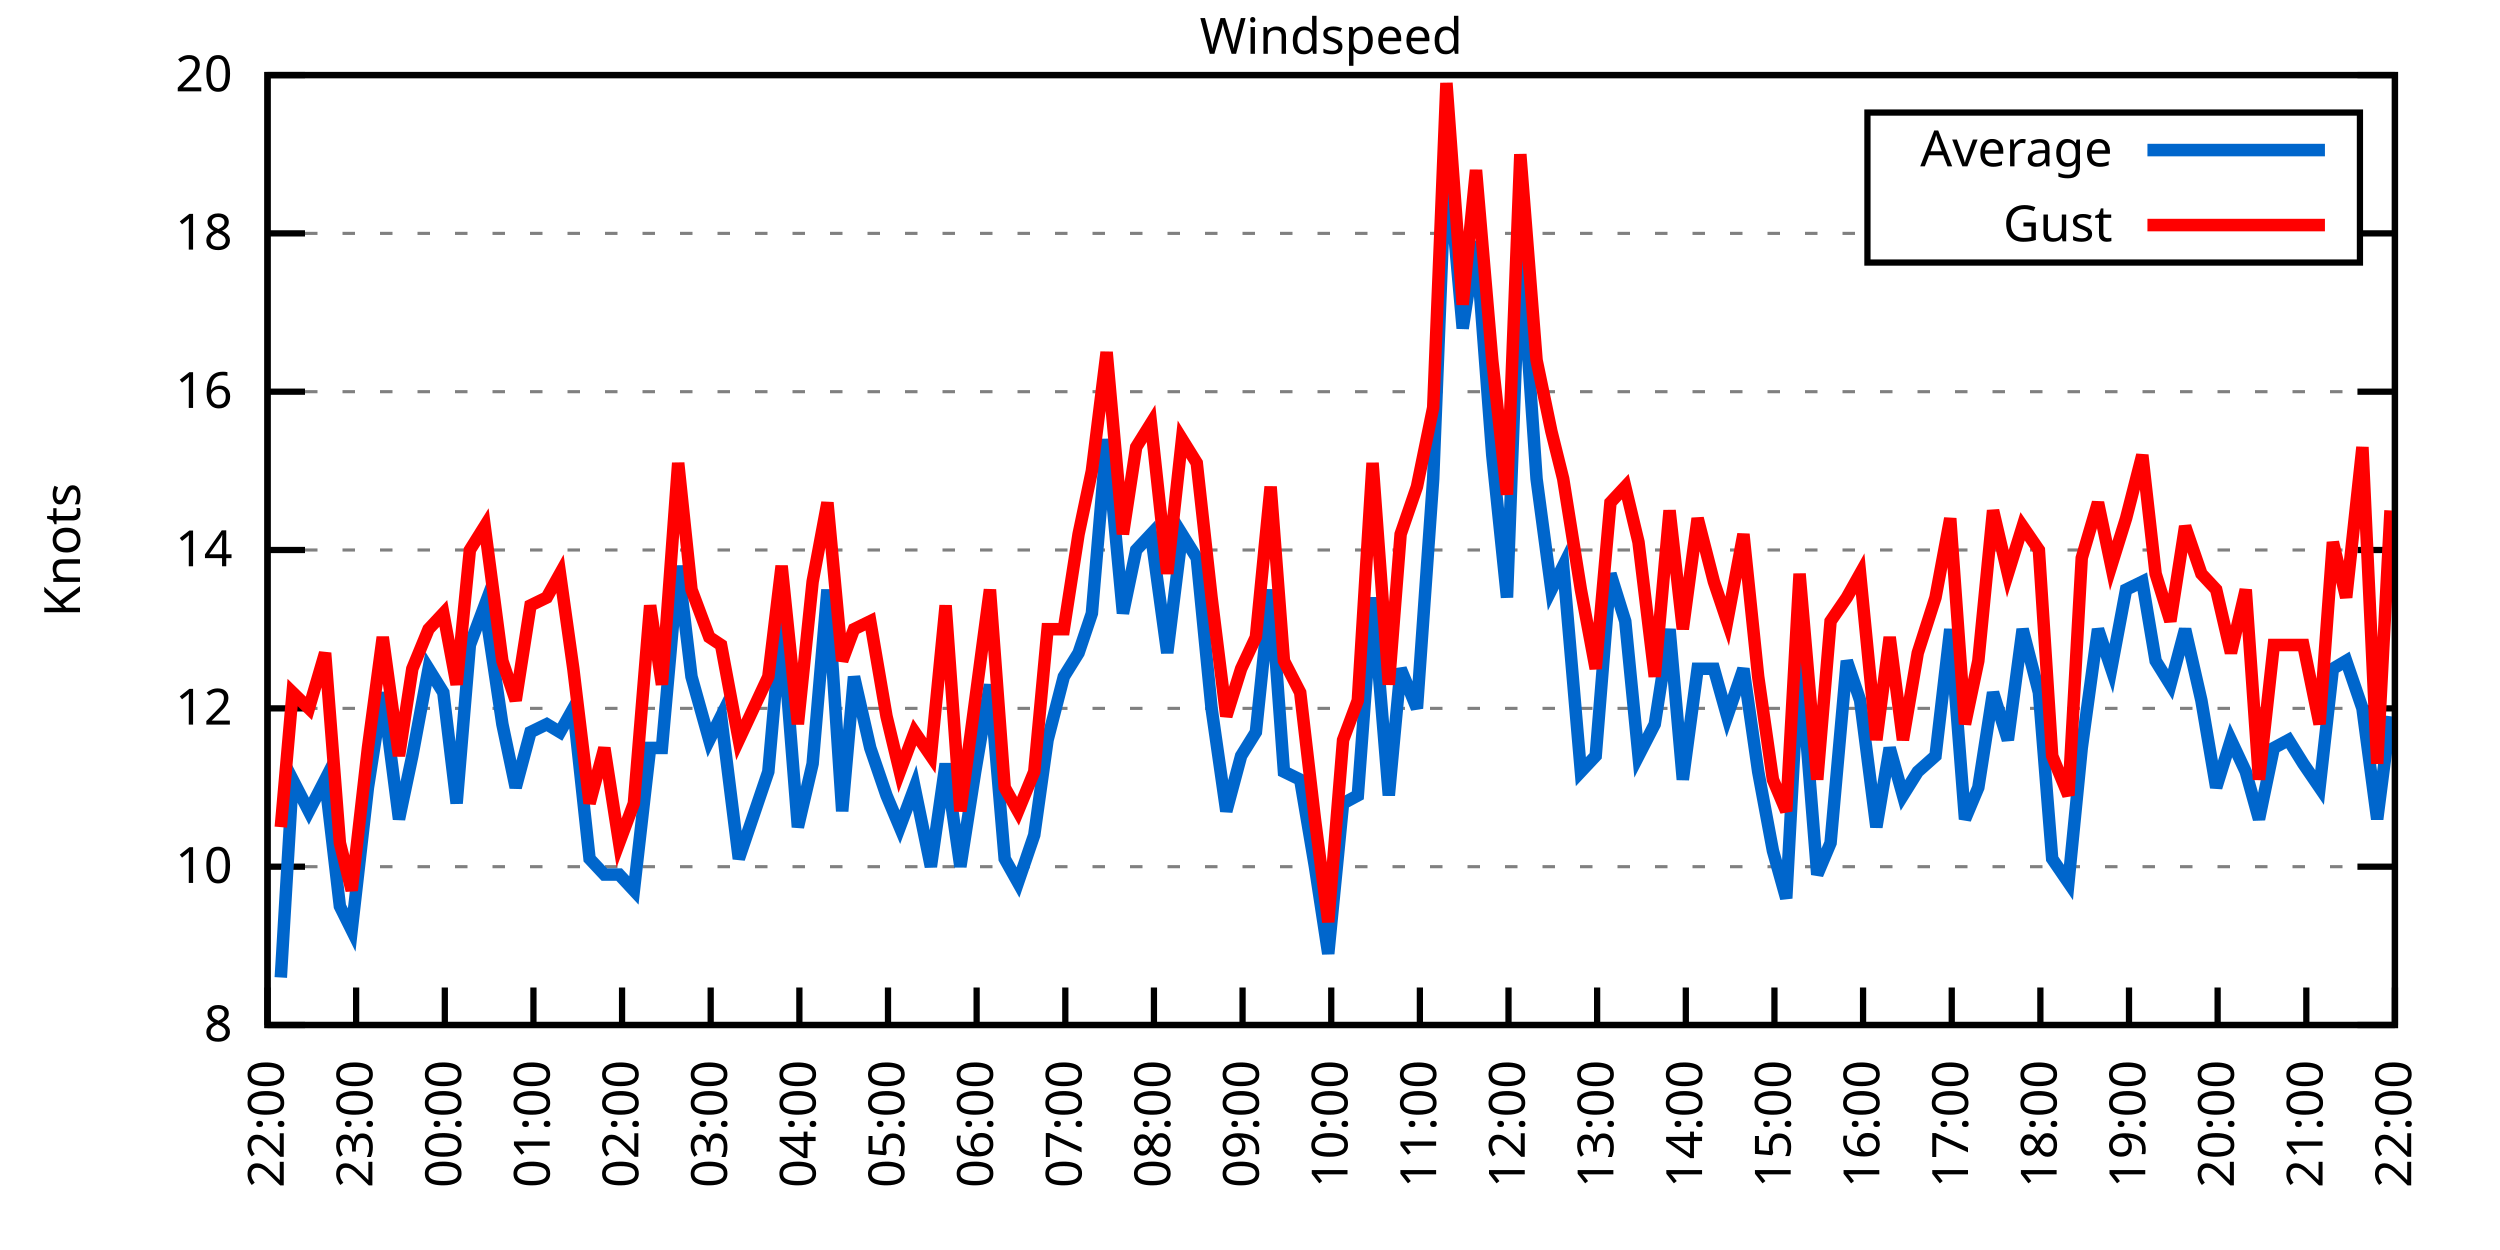
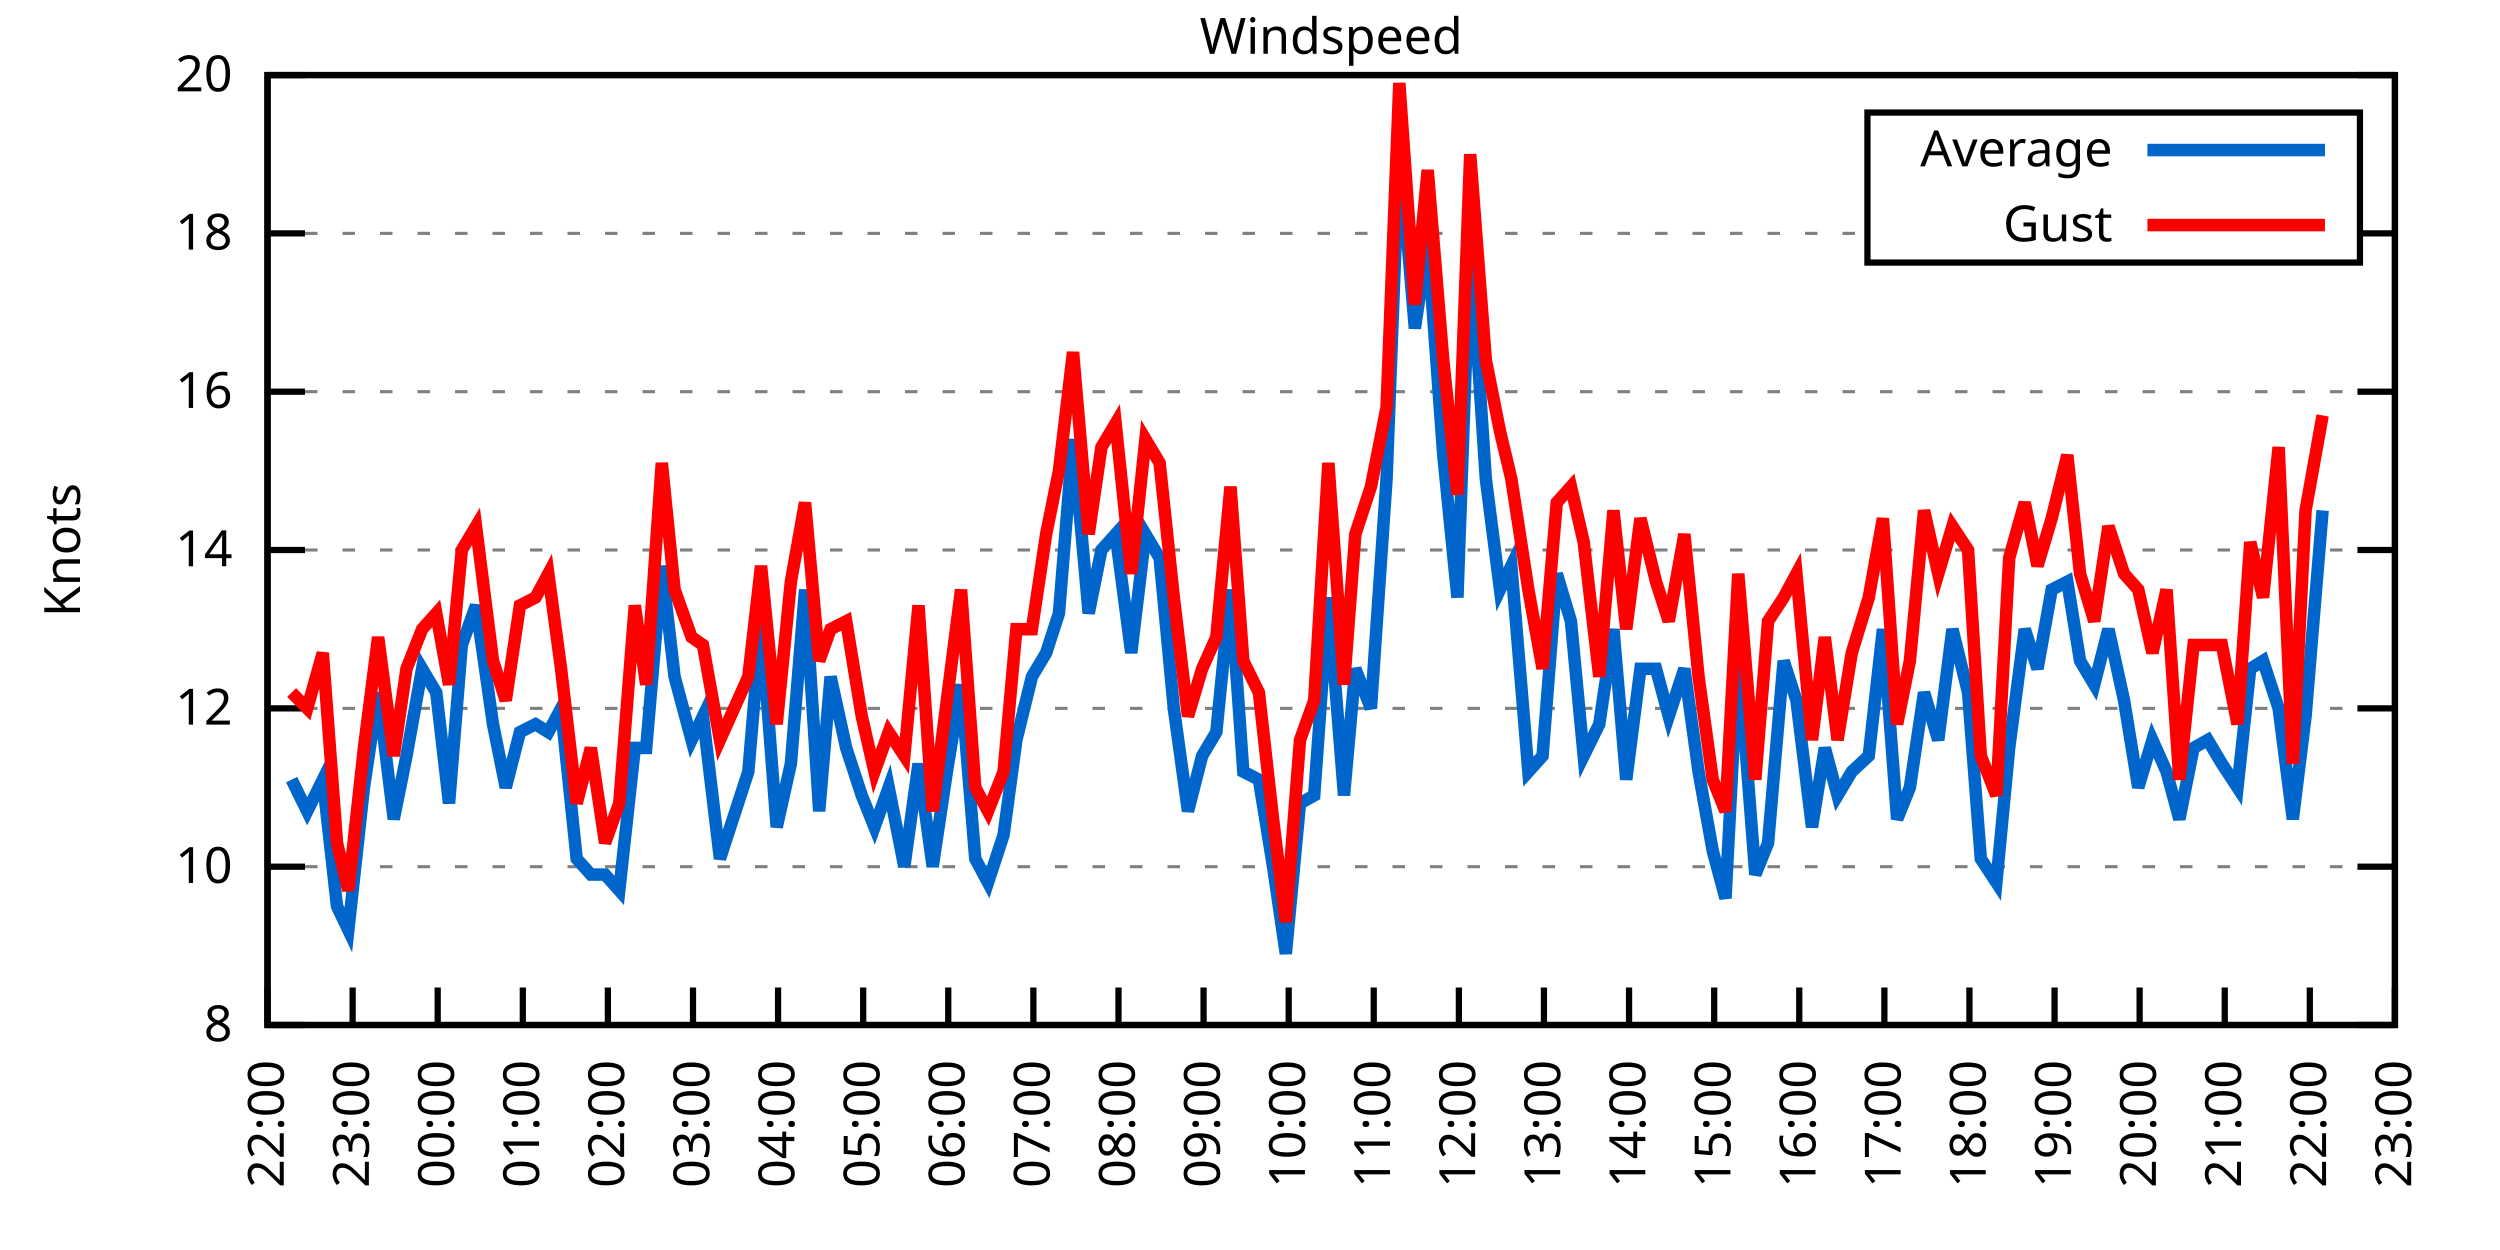
<svg xmlns="http://www.w3.org/2000/svg" xmlns:xlink="http://www.w3.org/1999/xlink" width="400" height="200" viewBox="0 0 400 200">
  <g id="gnuplot_canvas">
    <rect x="0" y="0" width="400" height="200" fill="none" />
    <defs>
      <circle id="gpDot" r="0.5" stroke-width="0.5" stroke="currentColor" />
      <path id="gpPt0" stroke-width="0.333" stroke="currentColor" d="M-1,0 h2 M0,-1 v2" />
      <path id="gpPt1" stroke-width="0.333" stroke="currentColor" d="M-1,-1 L1,1 M1,-1 L-1,1" />
      <path id="gpPt2" stroke-width="0.333" stroke="currentColor" d="M-1,0 L1,0 M0,-1 L0,1 M-1,-1 L1,1 M-1,1 L1,-1" />
      <rect id="gpPt3" stroke-width="0.333" stroke="currentColor" x="-1" y="-1" width="2" height="2" />
      <rect id="gpPt4" stroke-width="0.333" stroke="currentColor" fill="currentColor" x="-1" y="-1" width="2" height="2" />
      <circle id="gpPt5" stroke-width="0.333" stroke="currentColor" cx="0" cy="0" r="1" />
      <use xlink:href="#gpPt5" id="gpPt6" fill="currentColor" stroke="none" />
      <path id="gpPt7" stroke-width="0.333" stroke="currentColor" d="M0,-1.33 L-1.33,0.67 L1.33,0.67 z" />
      <use xlink:href="#gpPt7" id="gpPt8" fill="currentColor" stroke="none" />
      <use xlink:href="#gpPt7" id="gpPt9" stroke="currentColor" transform="rotate(180)" />
      <use xlink:href="#gpPt9" id="gpPt10" fill="currentColor" stroke="none" />
      <use xlink:href="#gpPt3" id="gpPt11" stroke="currentColor" transform="rotate(45)" />
      <use xlink:href="#gpPt11" id="gpPt12" fill="currentColor" stroke="none" />
      <path id="gpPt13" stroke-width="0.333" stroke="currentColor" d="M0,1.330 L1.265,0.411 L0.782,-1.067 L-0.782,-1.076 L-1.265,0.411 z" />
      <use xlink:href="#gpPt13" id="gpPt14" fill="currentColor" stroke="none" />
      <filter id="textbox" filterUnits="objectBoundingBox" x="0" y="0" height="1" width="1">
        <feFlood flood-color="white" flood-opacity="1" result="bgnd" />
        <feComposite in="SourceGraphic" in2="bgnd" operator="atop" />
      </filter>
      <filter id="greybox" filterUnits="objectBoundingBox" x="0" y="0" height="1" width="1">
        <feFlood flood-color="lightgrey" flood-opacity="1" result="grey" />
        <feComposite in="SourceGraphic" in2="grey" operator="atop" />
      </filter>
    </defs>
    <g fill="none" color="white" stroke="currentColor" stroke-width="1.00" stroke-linecap="butt" stroke-linejoin="miter">
</g>
    <g fill="none" color="black" stroke="currentColor" stroke-width="1.00" stroke-linecap="butt" stroke-linejoin="miter">
      <g stroke="none" shape-rendering="crispEdges">
        <polygon fill="rgb(255, 255, 255)" points="42.80,164.00 383.18,164.00 383.18,12.02 42.80,12.02 " />
      </g>
    </g>
    <g fill="none" color="black" stroke="currentColor" stroke-width="1.00" stroke-linecap="butt" stroke-linejoin="miter">
</g>
    <g fill="none" color="black" stroke="black" stroke-width="0.50" stroke-linecap="butt" stroke-linejoin="miter">
</g>
    <g fill="none" color="gray" stroke="currentColor" stroke-width="0.50" stroke-linecap="butt" stroke-linejoin="miter">
      <path stroke="gray" stroke-dasharray="2,4" class="gridline" d="M42.80,164.00 L383.19,164.00  " />
    </g>
    <g fill="none" color="gray" stroke="gray" stroke-width="1.00" stroke-linecap="butt" stroke-linejoin="miter">
</g>
    <g fill="none" color="black" stroke="currentColor" stroke-width="1.00" stroke-linecap="butt" stroke-linejoin="miter">
      <path stroke="black" d="M42.80,164.00 L48.80,164.00 M383.19,164.00 L377.19,164.00  " />
      <g transform="translate(37.20,166.60)" stroke="none" fill="black" font-family="Sans" font-size="8.00" text-anchor="end">
        <text>
          <tspan font-family="Sans"> 8</tspan>
        </text>
      </g>
    </g>
    <g fill="none" color="black" stroke="currentColor" stroke-width="1.00" stroke-linecap="butt" stroke-linejoin="miter">
</g>
    <g fill="none" color="black" stroke="black" stroke-width="0.50" stroke-linecap="butt" stroke-linejoin="miter">
</g>
    <g fill="none" color="gray" stroke="currentColor" stroke-width="0.50" stroke-linecap="butt" stroke-linejoin="miter">
      <path stroke="gray" stroke-dasharray="2,4" class="gridline" d="M42.80,138.67 L383.19,138.67  " />
    </g>
    <g fill="none" color="gray" stroke="gray" stroke-width="1.00" stroke-linecap="butt" stroke-linejoin="miter">
</g>
    <g fill="none" color="black" stroke="currentColor" stroke-width="1.00" stroke-linecap="butt" stroke-linejoin="miter">
      <path stroke="black" d="M42.80,138.67 L48.80,138.67 M383.19,138.67 L377.19,138.67  " />
      <g transform="translate(37.20,141.27)" stroke="none" fill="black" font-family="Sans" font-size="8.00" text-anchor="end">
        <text>
          <tspan font-family="Sans"> 10</tspan>
        </text>
      </g>
    </g>
    <g fill="none" color="black" stroke="currentColor" stroke-width="1.00" stroke-linecap="butt" stroke-linejoin="miter">
</g>
    <g fill="none" color="black" stroke="black" stroke-width="0.50" stroke-linecap="butt" stroke-linejoin="miter">
</g>
    <g fill="none" color="gray" stroke="currentColor" stroke-width="0.50" stroke-linecap="butt" stroke-linejoin="miter">
      <path stroke="gray" stroke-dasharray="2,4" class="gridline" d="M42.80,113.34 L383.19,113.34  " />
    </g>
    <g fill="none" color="gray" stroke="gray" stroke-width="1.00" stroke-linecap="butt" stroke-linejoin="miter">
</g>
    <g fill="none" color="black" stroke="currentColor" stroke-width="1.00" stroke-linecap="butt" stroke-linejoin="miter">
      <path stroke="black" d="M42.80,113.34 L48.80,113.34 M383.19,113.34 L377.19,113.34  " />
      <g transform="translate(37.20,115.94)" stroke="none" fill="black" font-family="Sans" font-size="8.00" text-anchor="end">
        <text>
          <tspan font-family="Sans"> 12</tspan>
        </text>
      </g>
    </g>
    <g fill="none" color="black" stroke="currentColor" stroke-width="1.00" stroke-linecap="butt" stroke-linejoin="miter">
</g>
    <g fill="none" color="black" stroke="black" stroke-width="0.50" stroke-linecap="butt" stroke-linejoin="miter">
</g>
    <g fill="none" color="gray" stroke="currentColor" stroke-width="0.50" stroke-linecap="butt" stroke-linejoin="miter">
      <path stroke="gray" stroke-dasharray="2,4" class="gridline" d="M42.80,88.00 L383.19,88.00  " />
    </g>
    <g fill="none" color="gray" stroke="gray" stroke-width="1.00" stroke-linecap="butt" stroke-linejoin="miter">
</g>
    <g fill="none" color="black" stroke="currentColor" stroke-width="1.00" stroke-linecap="butt" stroke-linejoin="miter">
      <path stroke="black" d="M42.80,88.00 L48.80,88.00 M383.19,88.00 L377.19,88.00  " />
      <g transform="translate(37.20,90.60)" stroke="none" fill="black" font-family="Sans" font-size="8.00" text-anchor="end">
        <text>
          <tspan font-family="Sans"> 14</tspan>
        </text>
      </g>
    </g>
    <g fill="none" color="black" stroke="currentColor" stroke-width="1.00" stroke-linecap="butt" stroke-linejoin="miter">
</g>
    <g fill="none" color="black" stroke="black" stroke-width="0.50" stroke-linecap="butt" stroke-linejoin="miter">
</g>
    <g fill="none" color="gray" stroke="currentColor" stroke-width="0.50" stroke-linecap="butt" stroke-linejoin="miter">
      <path stroke="gray" stroke-dasharray="2,4" class="gridline" d="M42.80,62.67 L383.19,62.67  " />
    </g>
    <g fill="none" color="gray" stroke="gray" stroke-width="1.00" stroke-linecap="butt" stroke-linejoin="miter">
</g>
    <g fill="none" color="black" stroke="currentColor" stroke-width="1.00" stroke-linecap="butt" stroke-linejoin="miter">
      <path stroke="black" d="M42.80,62.67 L48.80,62.67 M383.19,62.67 L377.19,62.67  " />
      <g transform="translate(37.20,65.27)" stroke="none" fill="black" font-family="Sans" font-size="8.00" text-anchor="end">
        <text>
          <tspan font-family="Sans"> 16</tspan>
        </text>
      </g>
    </g>
    <g fill="none" color="black" stroke="currentColor" stroke-width="1.00" stroke-linecap="butt" stroke-linejoin="miter">
</g>
    <g fill="none" color="black" stroke="black" stroke-width="0.50" stroke-linecap="butt" stroke-linejoin="miter">
</g>
    <g fill="none" color="gray" stroke="currentColor" stroke-width="0.50" stroke-linecap="butt" stroke-linejoin="miter">
      <path stroke="gray" stroke-dasharray="2,4" class="gridline" d="M42.80,37.34 L298.79,37.34 M377.59,37.34 L383.19,37.34  " />
    </g>
    <g fill="none" color="gray" stroke="gray" stroke-width="1.00" stroke-linecap="butt" stroke-linejoin="miter">
</g>
    <g fill="none" color="black" stroke="currentColor" stroke-width="1.00" stroke-linecap="butt" stroke-linejoin="miter">
      <path stroke="black" d="M42.80,37.34 L48.80,37.34 M383.19,37.34 L377.19,37.34  " />
      <g transform="translate(37.20,39.94)" stroke="none" fill="black" font-family="Sans" font-size="8.00" text-anchor="end">
        <text>
          <tspan font-family="Sans"> 18</tspan>
        </text>
      </g>
    </g>
    <g fill="none" color="black" stroke="currentColor" stroke-width="1.00" stroke-linecap="butt" stroke-linejoin="miter">
</g>
    <g fill="none" color="black" stroke="black" stroke-width="0.50" stroke-linecap="butt" stroke-linejoin="miter">
</g>
    <g fill="none" color="gray" stroke="currentColor" stroke-width="0.50" stroke-linecap="butt" stroke-linejoin="miter">
      <path stroke="gray" stroke-dasharray="2,4" class="gridline" d="M42.80,12.01 L383.19,12.01  " />
    </g>
    <g fill="none" color="gray" stroke="gray" stroke-width="1.00" stroke-linecap="butt" stroke-linejoin="miter">
</g>
    <g fill="none" color="black" stroke="currentColor" stroke-width="1.00" stroke-linecap="butt" stroke-linejoin="miter">
      <path stroke="black" d="M42.80,12.01 L48.80,12.01 M383.19,12.01 L377.19,12.01  " />
      <g transform="translate(37.20,14.61)" stroke="none" fill="black" font-family="Sans" font-size="8.00" text-anchor="end">
        <text>
          <tspan font-family="Sans"> 20</tspan>
        </text>
      </g>
    </g>
    <g fill="none" color="black" stroke="currentColor" stroke-width="1.00" stroke-linecap="butt" stroke-linejoin="miter">
      <path stroke="black" d="M42.80,164.00 L42.80,158.00  " />
      <g transform="translate(45.40,169.60) rotate(270.00)" stroke="none" fill="black" font-family="Sans" font-size="8.00" text-anchor="end">
        <text>
          <tspan font-family="Sans">22:00</tspan>
        </text>
      </g>
    </g>
    <g fill="none" color="black" stroke="currentColor" stroke-width="1.00" stroke-linecap="butt" stroke-linejoin="miter">
-       <path stroke="black" d="M56.98,164.00 L56.98,158.00  " />
-       <g transform="translate(59.58,169.60) rotate(270.00)" stroke="none" fill="black" font-family="Sans" font-size="8.00" text-anchor="end">
+       <path stroke="black" d="M56.42,164.00 L56.42,158.00  " />
+       <g transform="translate(59.02,169.60) rotate(270.00)" stroke="none" fill="black" font-family="Sans" font-size="8.00" text-anchor="end">
        <text>
          <tspan font-family="Sans">23:00</tspan>
        </text>
      </g>
    </g>
    <g fill="none" color="black" stroke="currentColor" stroke-width="1.00" stroke-linecap="butt" stroke-linejoin="miter">
-       <path stroke="black" d="M71.17,164.00 L71.17,158.00  " />
-       <g transform="translate(73.77,169.60) rotate(270.00)" stroke="none" fill="black" font-family="Sans" font-size="8.00" text-anchor="end">
+       <path stroke="black" d="M70.03,164.00 L70.03,158.00  " />
+       <g transform="translate(72.63,169.60) rotate(270.00)" stroke="none" fill="black" font-family="Sans" font-size="8.00" text-anchor="end">
        <text>
          <tspan font-family="Sans">00:00</tspan>
        </text>
      </g>
    </g>
    <g fill="none" color="black" stroke="currentColor" stroke-width="1.00" stroke-linecap="butt" stroke-linejoin="miter">
-       <path stroke="black" d="M85.35,164.00 L85.35,158.00  " />
-       <g transform="translate(87.95,169.60) rotate(270.00)" stroke="none" fill="black" font-family="Sans" font-size="8.00" text-anchor="end">
+       <path stroke="black" d="M83.65,164.00 L83.65,158.00  " />
+       <g transform="translate(86.25,169.60) rotate(270.00)" stroke="none" fill="black" font-family="Sans" font-size="8.00" text-anchor="end">
        <text>
          <tspan font-family="Sans">01:00</tspan>
        </text>
      </g>
    </g>
    <g fill="none" color="black" stroke="currentColor" stroke-width="1.00" stroke-linecap="butt" stroke-linejoin="miter">
-       <path stroke="black" d="M99.53,164.00 L99.53,158.00  " />
-       <g transform="translate(102.13,169.60) rotate(270.00)" stroke="none" fill="black" font-family="Sans" font-size="8.00" text-anchor="end">
+       <path stroke="black" d="M97.26,164.00 L97.26,158.00  " />
+       <g transform="translate(99.86,169.60) rotate(270.00)" stroke="none" fill="black" font-family="Sans" font-size="8.00" text-anchor="end">
        <text>
          <tspan font-family="Sans">02:00</tspan>
        </text>
      </g>
    </g>
    <g fill="none" color="black" stroke="currentColor" stroke-width="1.00" stroke-linecap="butt" stroke-linejoin="miter">
-       <path stroke="black" d="M113.71,164.00 L113.71,158.00  " />
-       <g transform="translate(116.31,169.60) rotate(270.00)" stroke="none" fill="black" font-family="Sans" font-size="8.00" text-anchor="end">
+       <path stroke="black" d="M110.88,164.00 L110.88,158.00  " />
+       <g transform="translate(113.48,169.60) rotate(270.00)" stroke="none" fill="black" font-family="Sans" font-size="8.00" text-anchor="end">
        <text>
          <tspan font-family="Sans">03:00</tspan>
        </text>
      </g>
    </g>
    <g fill="none" color="black" stroke="currentColor" stroke-width="1.00" stroke-linecap="butt" stroke-linejoin="miter">
-       <path stroke="black" d="M127.90,164.00 L127.90,158.00  " />
-       <g transform="translate(130.50,169.60) rotate(270.00)" stroke="none" fill="black" font-family="Sans" font-size="8.00" text-anchor="end">
+       <path stroke="black" d="M124.49,164.00 L124.49,158.00  " />
+       <g transform="translate(127.09,169.60) rotate(270.00)" stroke="none" fill="black" font-family="Sans" font-size="8.00" text-anchor="end">
        <text>
          <tspan font-family="Sans">04:00</tspan>
        </text>
      </g>
    </g>
    <g fill="none" color="black" stroke="currentColor" stroke-width="1.00" stroke-linecap="butt" stroke-linejoin="miter">
-       <path stroke="black" d="M142.08,164.00 L142.08,158.00  " />
-       <g transform="translate(144.68,169.60) rotate(270.00)" stroke="none" fill="black" font-family="Sans" font-size="8.00" text-anchor="end">
+       <path stroke="black" d="M138.11,164.00 L138.11,158.00  " />
+       <g transform="translate(140.71,169.60) rotate(270.00)" stroke="none" fill="black" font-family="Sans" font-size="8.00" text-anchor="end">
        <text>
          <tspan font-family="Sans">05:00</tspan>
        </text>
      </g>
    </g>
    <g fill="none" color="black" stroke="currentColor" stroke-width="1.00" stroke-linecap="butt" stroke-linejoin="miter">
-       <path stroke="black" d="M156.26,164.00 L156.26,158.00  " />
-       <g transform="translate(158.86,169.60) rotate(270.00)" stroke="none" fill="black" font-family="Sans" font-size="8.00" text-anchor="end">
+       <path stroke="black" d="M151.72,164.00 L151.72,158.00  " />
+       <g transform="translate(154.32,169.60) rotate(270.00)" stroke="none" fill="black" font-family="Sans" font-size="8.00" text-anchor="end">
        <text>
          <tspan font-family="Sans">06:00</tspan>
        </text>
      </g>
    </g>
    <g fill="none" color="black" stroke="currentColor" stroke-width="1.00" stroke-linecap="butt" stroke-linejoin="miter">
-       <path stroke="black" d="M170.45,164.00 L170.45,158.00  " />
-       <g transform="translate(173.05,169.60) rotate(270.00)" stroke="none" fill="black" font-family="Sans" font-size="8.00" text-anchor="end">
+       <path stroke="black" d="M165.34,164.00 L165.34,158.00  " />
+       <g transform="translate(167.94,169.60) rotate(270.00)" stroke="none" fill="black" font-family="Sans" font-size="8.00" text-anchor="end">
        <text>
          <tspan font-family="Sans">07:00</tspan>
        </text>
      </g>
    </g>
    <g fill="none" color="black" stroke="currentColor" stroke-width="1.00" stroke-linecap="butt" stroke-linejoin="miter">
-       <path stroke="black" d="M184.63,164.00 L184.63,158.00  " />
-       <g transform="translate(187.23,169.60) rotate(270.00)" stroke="none" fill="black" font-family="Sans" font-size="8.00" text-anchor="end">
+       <path stroke="black" d="M178.96,164.00 L178.96,158.00  " />
+       <g transform="translate(181.56,169.60) rotate(270.00)" stroke="none" fill="black" font-family="Sans" font-size="8.00" text-anchor="end">
        <text>
          <tspan font-family="Sans">08:00</tspan>
        </text>
      </g>
    </g>
    <g fill="none" color="black" stroke="currentColor" stroke-width="1.00" stroke-linecap="butt" stroke-linejoin="miter">
-       <path stroke="black" d="M198.81,164.00 L198.81,158.00  " />
-       <g transform="translate(201.41,169.60) rotate(270.00)" stroke="none" fill="black" font-family="Sans" font-size="8.00" text-anchor="end">
+       <path stroke="black" d="M192.57,164.00 L192.57,158.00  " />
+       <g transform="translate(195.17,169.60) rotate(270.00)" stroke="none" fill="black" font-family="Sans" font-size="8.00" text-anchor="end">
        <text>
          <tspan font-family="Sans">09:00</tspan>
        </text>
      </g>
    </g>
    <g fill="none" color="black" stroke="currentColor" stroke-width="1.00" stroke-linecap="butt" stroke-linejoin="miter">
-       <path stroke="black" d="M213.00,164.00 L213.00,158.00  " />
-       <g transform="translate(215.60,169.60) rotate(270.00)" stroke="none" fill="black" font-family="Sans" font-size="8.00" text-anchor="end">
+       <path stroke="black" d="M206.19,164.00 L206.19,158.00  " />
+       <g transform="translate(208.79,169.60) rotate(270.00)" stroke="none" fill="black" font-family="Sans" font-size="8.00" text-anchor="end">
        <text>
          <tspan font-family="Sans">10:00</tspan>
        </text>
      </g>
    </g>
    <g fill="none" color="black" stroke="currentColor" stroke-width="1.00" stroke-linecap="butt" stroke-linejoin="miter">
-       <path stroke="black" d="M227.18,164.00 L227.18,158.00  " />
-       <g transform="translate(229.78,169.60) rotate(270.00)" stroke="none" fill="black" font-family="Sans" font-size="8.00" text-anchor="end">
+       <path stroke="black" d="M219.80,164.00 L219.80,158.00  " />
+       <g transform="translate(222.40,169.60) rotate(270.00)" stroke="none" fill="black" font-family="Sans" font-size="8.00" text-anchor="end">
        <text>
          <tspan font-family="Sans">11:00</tspan>
        </text>
      </g>
    </g>
    <g fill="none" color="black" stroke="currentColor" stroke-width="1.00" stroke-linecap="butt" stroke-linejoin="miter">
-       <path stroke="black" d="M241.36,164.00 L241.36,158.00  " />
-       <g transform="translate(243.96,169.60) rotate(270.00)" stroke="none" fill="black" font-family="Sans" font-size="8.00" text-anchor="end">
+       <path stroke="black" d="M233.42,164.00 L233.42,158.00  " />
+       <g transform="translate(236.02,169.60) rotate(270.00)" stroke="none" fill="black" font-family="Sans" font-size="8.00" text-anchor="end">
        <text>
          <tspan font-family="Sans">12:00</tspan>
        </text>
      </g>
    </g>
    <g fill="none" color="black" stroke="currentColor" stroke-width="1.00" stroke-linecap="butt" stroke-linejoin="miter">
-       <path stroke="black" d="M255.54,164.00 L255.54,158.00  " />
-       <g transform="translate(258.14,169.60) rotate(270.00)" stroke="none" fill="black" font-family="Sans" font-size="8.00" text-anchor="end">
+       <path stroke="black" d="M247.03,164.00 L247.03,158.00  " />
+       <g transform="translate(249.63,169.60) rotate(270.00)" stroke="none" fill="black" font-family="Sans" font-size="8.00" text-anchor="end">
        <text>
          <tspan font-family="Sans">13:00</tspan>
        </text>
      </g>
    </g>
    <g fill="none" color="black" stroke="currentColor" stroke-width="1.00" stroke-linecap="butt" stroke-linejoin="miter">
-       <path stroke="black" d="M269.73,164.00 L269.73,158.00  " />
-       <g transform="translate(272.33,169.60) rotate(270.00)" stroke="none" fill="black" font-family="Sans" font-size="8.00" text-anchor="end">
+       <path stroke="black" d="M260.65,164.00 L260.65,158.00  " />
+       <g transform="translate(263.25,169.60) rotate(270.00)" stroke="none" fill="black" font-family="Sans" font-size="8.00" text-anchor="end">
        <text>
          <tspan font-family="Sans">14:00</tspan>
        </text>
      </g>
    </g>
    <g fill="none" color="black" stroke="currentColor" stroke-width="1.00" stroke-linecap="butt" stroke-linejoin="miter">
-       <path stroke="black" d="M283.91,164.00 L283.91,158.00  " />
-       <g transform="translate(286.51,169.60) rotate(270.00)" stroke="none" fill="black" font-family="Sans" font-size="8.00" text-anchor="end">
+       <path stroke="black" d="M274.27,164.00 L274.27,158.00  " />
+       <g transform="translate(276.87,169.60) rotate(270.00)" stroke="none" fill="black" font-family="Sans" font-size="8.00" text-anchor="end">
        <text>
          <tspan font-family="Sans">15:00</tspan>
        </text>
      </g>
    </g>
    <g fill="none" color="black" stroke="currentColor" stroke-width="1.00" stroke-linecap="butt" stroke-linejoin="miter">
-       <path stroke="black" d="M298.09,164.00 L298.09,158.00  " />
-       <g transform="translate(300.69,169.60) rotate(270.00)" stroke="none" fill="black" font-family="Sans" font-size="8.00" text-anchor="end">
+       <path stroke="black" d="M287.88,164.00 L287.88,158.00  " />
+       <g transform="translate(290.48,169.60) rotate(270.00)" stroke="none" fill="black" font-family="Sans" font-size="8.00" text-anchor="end">
        <text>
          <tspan font-family="Sans">16:00</tspan>
        </text>
      </g>
    </g>
    <g fill="none" color="black" stroke="currentColor" stroke-width="1.00" stroke-linecap="butt" stroke-linejoin="miter">
-       <path stroke="black" d="M312.28,164.00 L312.28,158.00  " />
-       <g transform="translate(314.88,169.60) rotate(270.00)" stroke="none" fill="black" font-family="Sans" font-size="8.00" text-anchor="end">
+       <path stroke="black" d="M301.50,164.00 L301.50,158.00  " />
+       <g transform="translate(304.10,169.60) rotate(270.00)" stroke="none" fill="black" font-family="Sans" font-size="8.00" text-anchor="end">
        <text>
          <tspan font-family="Sans">17:00</tspan>
        </text>
      </g>
    </g>
    <g fill="none" color="black" stroke="currentColor" stroke-width="1.00" stroke-linecap="butt" stroke-linejoin="miter">
-       <path stroke="black" d="M326.46,164.00 L326.46,158.00  " />
-       <g transform="translate(329.06,169.60) rotate(270.00)" stroke="none" fill="black" font-family="Sans" font-size="8.00" text-anchor="end">
+       <path stroke="black" d="M315.11,164.00 L315.11,158.00  " />
+       <g transform="translate(317.71,169.60) rotate(270.00)" stroke="none" fill="black" font-family="Sans" font-size="8.00" text-anchor="end">
        <text>
          <tspan font-family="Sans">18:00</tspan>
        </text>
      </g>
    </g>
    <g fill="none" color="black" stroke="currentColor" stroke-width="1.00" stroke-linecap="butt" stroke-linejoin="miter">
-       <path stroke="black" d="M340.64,164.00 L340.64,158.00  " />
-       <g transform="translate(343.24,169.60) rotate(270.00)" stroke="none" fill="black" font-family="Sans" font-size="8.00" text-anchor="end">
+       <path stroke="black" d="M328.73,164.00 L328.73,158.00  " />
+       <g transform="translate(331.33,169.60) rotate(270.00)" stroke="none" fill="black" font-family="Sans" font-size="8.00" text-anchor="end">
        <text>
          <tspan font-family="Sans">19:00</tspan>
        </text>
      </g>
    </g>
    <g fill="none" color="black" stroke="currentColor" stroke-width="1.00" stroke-linecap="butt" stroke-linejoin="miter">
-       <path stroke="black" d="M354.82,164.00 L354.82,158.00  " />
-       <g transform="translate(357.42,169.60) rotate(270.00)" stroke="none" fill="black" font-family="Sans" font-size="8.00" text-anchor="end">
+       <path stroke="black" d="M342.34,164.00 L342.34,158.00  " />
+       <g transform="translate(344.94,169.60) rotate(270.00)" stroke="none" fill="black" font-family="Sans" font-size="8.00" text-anchor="end">
        <text>
          <tspan font-family="Sans">20:00</tspan>
        </text>
      </g>
    </g>
    <g fill="none" color="black" stroke="currentColor" stroke-width="1.00" stroke-linecap="butt" stroke-linejoin="miter">
-       <path stroke="black" d="M369.01,164.00 L369.01,158.00  " />
-       <g transform="translate(371.61,169.60) rotate(270.00)" stroke="none" fill="black" font-family="Sans" font-size="8.00" text-anchor="end">
+       <path stroke="black" d="M355.96,164.00 L355.96,158.00  " />
+       <g transform="translate(358.56,169.60) rotate(270.00)" stroke="none" fill="black" font-family="Sans" font-size="8.00" text-anchor="end">
        <text>
          <tspan font-family="Sans">21:00</tspan>
+         </text>
+       </g>
+     </g>
+     <g fill="none" color="black" stroke="currentColor" stroke-width="1.00" stroke-linecap="butt" stroke-linejoin="miter">
+       <path stroke="black" d="M369.57,164.00 L369.57,158.00  " />
+       <g transform="translate(372.17,169.60) rotate(270.00)" stroke="none" fill="black" font-family="Sans" font-size="8.00" text-anchor="end">
+         <text>
+           <tspan font-family="Sans">22:00</tspan>
        </text>
      </g>
    </g>
    <g fill="none" color="black" stroke="currentColor" stroke-width="1.00" stroke-linecap="butt" stroke-linejoin="miter">
      <path stroke="black" d="M383.19,164.00 L383.19,158.00  " />
      <g transform="translate(385.79,169.60) rotate(270.00)" stroke="none" fill="black" font-family="Sans" font-size="8.00" text-anchor="end">
        <text>
-           <tspan font-family="Sans">22:00</tspan>
+           <tspan font-family="Sans">23:00</tspan>
        </text>
      </g>
    </g>
    <g fill="none" color="black" stroke="currentColor" stroke-width="1.00" stroke-linecap="butt" stroke-linejoin="miter">
</g>
    <g fill="none" color="black" stroke="currentColor" stroke-width="1.00" stroke-linecap="butt" stroke-linejoin="miter">
      <path stroke="black" d="M42.80,12.01 L42.80,164.00 L383.19,164.00 L383.19,12.01 L42.80,12.01 Z  " />
    </g>
    <g fill="none" color="black" stroke="currentColor" stroke-width="1.00" stroke-linecap="butt" stroke-linejoin="miter">
</g>
    <g fill="none" color="black" stroke="currentColor" stroke-width="1.00" stroke-linecap="butt" stroke-linejoin="miter">
      <path stroke="black" d="M298.79,42.01 L298.79,18.01 L377.59,18.01 L377.59,42.01 L298.79,42.01 Z  " />
    </g>
    <g id="Windspeed_plot_1">
      <g fill="none" color="white" stroke="black" stroke-width="2.00" stroke-linecap="butt" stroke-linejoin="miter">
</g>
      <g fill="none" color="black" stroke="currentColor" stroke-width="2.00" stroke-linecap="butt" stroke-linejoin="miter">
        <g transform="translate(337.99,26.61)" stroke="none" fill="black" font-family="Sans" font-size="8.00" text-anchor="end">
          <text>
            <tspan font-family="Sans">Average</tspan>
          </text>
        </g>
      </g>
      <g fill="none" color="black" stroke="currentColor" stroke-width="2.00" stroke-linecap="butt" stroke-linejoin="miter">
-         <path stroke="rgb(  0, 102, 204)" d="M343.59,24.01 L371.99,24.01 M44.93,156.40 L46.82,124.74 L49.42,129.80 L52.02,124.74 L54.38,145.00 L56.27,148.80   L58.87,126.00 L61.24,110.80 L63.84,131.07 L65.97,120.94 L68.57,107.00 L70.93,110.80 L73.06,128.54 L75.18,103.20   L77.55,96.87 L80.38,115.87 L82.51,126.00 L84.88,117.14 L87.48,115.87 L89.60,117.14 L91.73,113.34 L94.33,137.40   L96.70,139.93 L99.06,139.93 L101.42,142.47 L104.02,119.67 L105.91,119.67 L108.51,90.54 L110.64,108.27 L113.48,118.40   L115.37,114.60 L118.21,137.40 L122.93,123.47 L125.06,99.40 L127.66,132.34 L130.02,122.20 L132.39,94.34 L134.75,129.80   L136.64,108.27 L139.24,119.67 L141.84,127.27 L143.97,132.34 L146.34,126.00 L148.94,138.67 L151.30,122.20 L153.66,138.67   L156.03,123.47 L158.39,109.54 L160.75,137.40 L162.88,141.20 L165.48,133.60 L167.61,118.40 L170.21,108.27 L172.57,104.47   L174.70,98.14 L177.06,70.27 L179.67,98.14 L181.79,88.00 L184.16,85.47 L186.76,104.47 L189.12,85.47 L191.48,89.27   L193.85,113.34 L196.21,129.80 L198.58,120.94 L200.94,117.14 L203.30,94.34 L205.43,123.47 L208.03,124.74 L210.39,138.67   L212.52,152.60 L214.89,128.54 L217.25,127.27 L219.61,95.60 L222.21,127.27 L224.10,107.00 L226.71,113.34 L229.31,76.61   L231.43,23.41 L234.03,52.54 L236.16,38.61 L238.76,72.81 L241.12,95.60 L243.25,38.61 L245.85,76.61 L248.22,94.34   L250.11,90.54 L252.94,123.47 L255.31,120.94 L257.67,91.80 L260.04,99.40 L262.16,120.94 L264.76,115.87 L267.13,100.67   L269.25,124.74 L271.62,107.00 L274.22,107.00 L276.35,114.60 L278.95,107.00 L281.31,123.47 L283.67,136.14 L285.80,143.73   L287.93,104.47 L290.76,139.93 L292.89,134.87 L295.49,105.74 L297.62,112.07 L300.22,132.34 L302.35,119.67 L304.47,127.27   L306.84,123.47 L309.68,120.94 L312.04,100.67 L314.40,131.07 L316.53,126.00 L318.89,110.80 L321.26,118.40 L323.62,100.67   L326.22,110.80 L328.35,137.40 L330.95,141.20 L333.08,119.67 L335.68,100.67 L337.80,107.00 L340.17,94.34 L342.77,93.07   L344.90,105.74 L347.26,109.54 L349.62,100.67 L352.22,112.07 L354.59,126.00 L356.95,118.40 L359.32,123.47 L361.44,131.07   L363.81,119.67 L366.17,118.40 L368.53,122.20 L371.13,126.00 L373.26,107.00 L375.39,105.74 L377.99,113.34 L380.35,131.07   L382.48,114.60  " />
+         <path stroke="rgb(  0, 102, 204)" d="M343.59,24.01 L371.99,24.01 M46.66,124.74 L49.15,129.80 L51.65,124.74 L53.92,145.00 L55.73,148.80 L58.23,126.00   L60.50,110.80 L63.00,131.07 L65.04,120.94 L67.54,107.00 L69.80,110.80 L71.85,128.54 L73.89,103.20 L76.16,96.87   L78.88,115.87 L80.92,126.00 L83.19,117.14 L85.69,115.87 L87.73,117.14 L89.77,113.34 L92.27,137.40 L94.54,139.93   L96.81,139.93 L99.08,142.47 L101.57,119.67 L103.39,119.67 L105.89,90.54 L107.93,108.27 L110.65,118.40 L112.47,114.60   L115.19,137.40 L119.73,123.47 L121.77,99.40 L124.27,132.34 L126.54,122.20 L128.81,94.34 L131.07,129.80 L132.89,108.27   L135.39,119.67 L137.88,127.27 L139.92,132.34 L142.19,126.00 L144.69,138.67 L146.96,122.20 L149.23,138.67 L151.50,123.47   L153.77,109.54 L156.04,137.40 L158.08,141.20 L160.57,133.60 L162.62,118.40 L165.11,108.27 L167.38,104.47 L169.43,98.14   L171.69,70.27 L174.19,98.14 L176.23,88.00 L178.50,85.47 L181.00,104.47 L183.27,85.47 L185.54,89.27 L187.81,113.34   L190.08,129.80 L192.34,120.94 L194.61,117.14 L196.88,94.34 L198.93,123.47 L201.42,124.74 L203.69,138.67 L205.73,152.60   L208.00,128.54 L210.27,127.27 L212.54,95.60 L215.04,127.27 L216.85,107.00 L219.35,113.34 L221.85,76.61 L223.89,23.41   L226.38,52.54 L228.43,38.61 L230.92,72.81 L233.19,95.60 L235.23,38.61 L237.73,76.61 L240.00,94.34 L241.81,90.54   L244.54,123.47 L246.81,120.94 L249.08,91.80 L251.35,99.40 L253.39,120.94 L255.88,115.87 L258.15,100.67 L260.20,124.74   L262.47,107.00 L264.96,107.00 L267.00,114.60 L269.50,107.00 L271.77,123.47 L274.04,136.14 L276.08,143.73 L278.12,104.47   L280.85,139.93 L282.89,134.87 L285.38,105.74 L287.43,112.07 L289.92,132.34 L291.97,119.67 L294.01,127.27 L296.28,123.47   L299.00,120.94 L301.27,100.67 L303.54,131.07 L305.58,126.00 L307.85,110.80 L310.12,118.40 L312.39,100.67 L314.89,110.80   L316.93,137.40 L319.42,141.20 L321.47,119.67 L323.96,100.67 L326.00,107.00 L328.27,94.34 L330.77,93.07 L332.81,105.74   L335.08,109.54 L337.35,100.67 L339.85,112.07 L342.12,126.00 L344.39,118.40 L346.65,123.47 L348.70,131.07 L350.97,119.67   L353.24,118.40 L355.50,122.20 L358.00,126.00 L360.04,107.00 L362.09,105.74 L364.58,113.34 L366.85,131.07 L368.89,114.60   L371.62,81.67  " />
      </g>
    </g>
    <g id="Windspeed_plot_2">
      <g fill="none" color="black" stroke="currentColor" stroke-width="2.00" stroke-linecap="butt" stroke-linejoin="miter">
        <g transform="translate(337.99,38.61)" stroke="none" fill="black" font-family="Sans" font-size="8.00" text-anchor="end">
          <text>
            <tspan font-family="Sans">Gust</tspan>
          </text>
        </g>
      </g>
      <g fill="none" color="black" stroke="currentColor" stroke-width="2.00" stroke-linecap="butt" stroke-linejoin="miter">
-         <path stroke="rgb(255,   0,   0)" d="M343.59,36.01 L371.99,36.01 M44.93,132.34 L46.82,110.80 L49.42,113.34 L52.02,104.47 L54.38,134.87 L56.27,142.47   L58.87,119.67 L61.24,101.94 L63.84,120.94 L65.97,107.00 L68.57,100.67 L70.93,98.14 L73.06,109.54 L75.18,88.00   L77.55,84.21 L80.38,105.74 L82.51,112.07 L84.88,96.87 L87.48,95.60 L89.60,91.80 L91.73,107.00 L94.33,128.54   L96.70,119.67 L99.06,134.87 L101.42,128.54 L104.02,96.87 L105.91,109.54 L108.51,74.07 L110.64,94.34 L113.48,101.94   L115.37,103.20 L118.21,118.40 L122.93,108.27 L125.06,90.54 L127.66,115.87 L130.02,93.07 L132.39,80.41 L134.75,105.74   L136.64,100.67 L139.24,99.40 L141.84,114.60 L143.97,123.47 L146.34,117.14 L148.94,120.94 L151.30,96.87 L153.66,129.80   L156.03,112.07 L158.39,94.34 L160.75,126.00 L162.88,129.80 L165.48,123.47 L167.61,100.67 L170.21,100.67 L172.57,85.47   L174.70,75.34 L177.06,56.34 L179.67,85.47 L181.79,71.54 L184.16,67.74 L186.76,91.80 L189.12,70.27 L191.48,74.07   L193.85,95.60 L196.21,114.60 L198.58,107.00 L200.94,101.94 L203.30,77.87 L205.43,105.74 L208.03,110.80 L210.39,131.07   L212.52,147.53 L214.89,118.40 L217.25,112.07 L219.61,74.07 L222.21,109.54 L224.10,85.47 L226.71,77.87 L229.31,65.21   L231.43,13.28 L234.03,48.74 L236.16,27.21 L238.76,57.61 L241.12,79.14 L243.25,24.68 L245.85,57.61 L248.22,69.01   L250.11,76.61 L252.94,94.34 L255.31,107.00 L257.67,80.41 L260.04,77.87 L262.16,86.74 L264.76,108.27 L267.13,81.67   L269.25,100.67 L271.62,82.94 L274.22,93.07 L276.35,99.40 L278.95,85.47 L281.31,108.27 L283.67,124.74 L285.80,129.80   L287.93,91.80 L290.76,124.74 L292.89,99.40 L295.49,95.60 L297.62,91.80 L300.22,118.40 L302.35,101.94 L304.47,118.40   L306.84,104.47 L309.68,95.60 L312.04,82.94 L314.40,115.87 L316.53,105.74 L318.89,81.67 L321.26,91.80 L323.62,84.21   L326.22,88.00 L328.35,120.94 L330.95,127.27 L333.08,89.27 L335.68,80.41 L337.80,90.54 L340.17,82.94 L342.77,72.81   L344.90,91.80 L347.26,99.40 L349.62,84.21 L352.22,91.80 L354.59,94.34 L356.95,104.47 L359.32,94.34 L361.44,124.74   L363.81,103.20 L366.17,103.20 L368.53,103.20 L371.13,115.87 L373.26,86.74 L375.39,95.60 L377.99,71.54 L380.35,122.20   L382.48,81.67  " />
+         <path stroke="rgb(255,   0,   0)" d="M343.59,36.01 L371.99,36.01 M46.66,110.80 L49.15,113.34 L51.65,104.47 L53.92,134.87 L55.73,142.47 L58.23,119.67   L60.50,101.94 L63.00,120.94 L65.04,107.00 L67.54,100.67 L69.80,98.14 L71.85,109.54 L73.89,88.00 L76.16,84.21   L78.88,105.74 L80.92,112.07 L83.19,96.87 L85.69,95.60 L87.73,91.80 L89.77,107.00 L92.27,128.54 L94.54,119.67   L96.81,134.87 L99.08,128.54 L101.57,96.87 L103.39,109.54 L105.89,74.07 L107.93,94.34 L110.65,101.94 L112.47,103.20   L115.19,118.40 L119.73,108.27 L121.77,90.54 L124.27,115.87 L126.54,93.07 L128.81,80.41 L131.07,105.74 L132.89,100.67   L135.39,99.40 L137.88,114.60 L139.92,123.47 L142.19,117.14 L144.69,120.94 L146.96,96.87 L149.23,129.80 L151.50,112.07   L153.77,94.34 L156.04,126.00 L158.08,129.80 L160.57,123.47 L162.62,100.67 L165.11,100.67 L167.38,85.47 L169.43,75.34   L171.69,56.34 L174.19,85.47 L176.23,71.54 L178.50,67.74 L181.00,91.80 L183.27,70.27 L185.54,74.07 L187.81,95.60   L190.08,114.60 L192.34,107.00 L194.61,101.94 L196.88,77.87 L198.93,105.74 L201.42,110.80 L203.69,131.07 L205.73,147.53   L208.00,118.40 L210.27,112.07 L212.54,74.07 L215.04,109.54 L216.85,85.47 L219.35,77.87 L221.85,65.21 L223.89,13.28   L226.38,48.74 L228.43,27.21 L230.92,57.61 L233.19,79.14 L235.23,24.68 L237.73,57.61 L240.00,69.01 L241.81,76.61   L244.54,94.34 L246.81,107.00 L249.08,80.41 L251.35,77.87 L253.39,86.74 L255.88,108.27 L258.15,81.67 L260.20,100.67   L262.47,82.94 L264.96,93.07 L267.00,99.40 L269.50,85.47 L271.77,108.27 L274.04,124.74 L276.08,129.80 L278.12,91.80   L280.85,124.74 L282.89,99.40 L285.38,95.60 L287.43,91.80 L289.92,118.40 L291.97,101.94 L294.01,118.40 L296.28,104.47   L299.00,95.60 L301.27,82.94 L303.54,115.87 L305.58,105.74 L307.85,81.67 L310.12,91.80 L312.39,84.21 L314.89,88.00   L316.93,120.94 L319.42,127.27 L321.47,89.27 L323.96,80.41 L326.00,90.54 L328.27,82.94 L330.77,72.81 L332.81,91.80   L335.08,99.40 L337.35,84.21 L339.85,91.80 L342.12,94.34 L344.39,104.47 L346.65,94.34 L348.70,124.74 L350.97,103.20   L353.24,103.20 L355.50,103.20 L358.00,115.87 L360.04,86.74 L362.09,95.60 L364.58,71.54 L366.85,122.20 L368.89,81.67   L371.62,66.47  " />
      </g>
    </g>
    <g fill="none" color="black" stroke="currentColor" stroke-width="2.00" stroke-linecap="butt" stroke-linejoin="miter">
</g>
    <g fill="none" color="black" stroke="black" stroke-width="1.00" stroke-linecap="butt" stroke-linejoin="miter">
</g>
    <g fill="none" color="black" stroke="currentColor" stroke-width="1.00" stroke-linecap="butt" stroke-linejoin="miter">
      <path stroke="black" d="M42.80,12.01 L42.80,164.00 L383.19,164.00 L383.19,12.01 L42.80,12.01 Z  " />
      <g transform="translate(12.80,88.01) rotate(270.00)" stroke="none" fill="black" font-family="Sans" font-size="8.00" text-anchor="middle">
        <text>
          <tspan font-family="Sans">Knots</tspan>
        </text>
      </g>
    </g>
    <g fill="none" color="black" stroke="currentColor" stroke-width="1.00" stroke-linecap="butt" stroke-linejoin="miter">
</g>
    <g fill="none" color="black" stroke="currentColor" stroke-width="1.00" stroke-linecap="butt" stroke-linejoin="miter">
      <g transform="translate(212.99,8.61)" stroke="none" fill="black" font-family="Sans" font-size="8.00" text-anchor="middle">
        <text>
          <tspan font-family="Sans">Windspeed</tspan>
        </text>
      </g>
    </g>
    <g fill="none" color="black" stroke="currentColor" stroke-width="1.00" stroke-linecap="butt" stroke-linejoin="miter">
</g>
  </g>
</svg>
